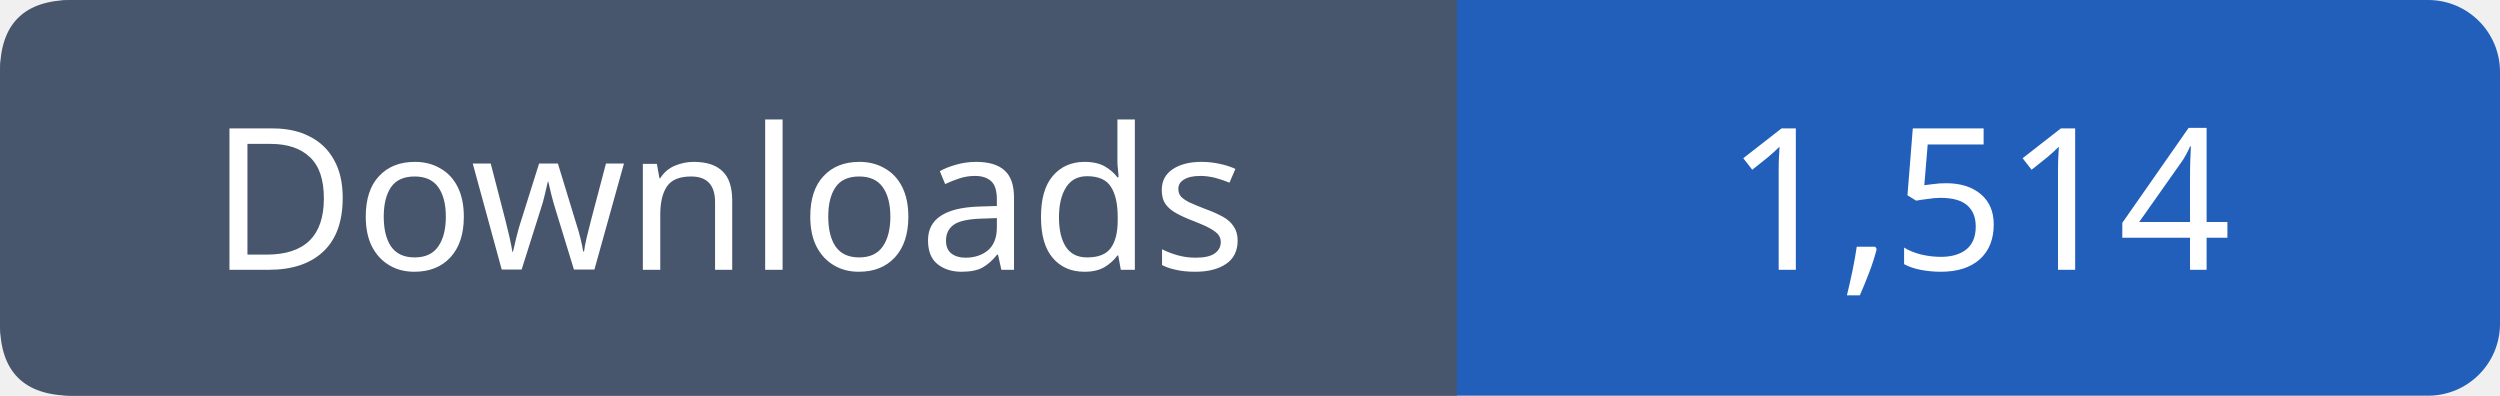
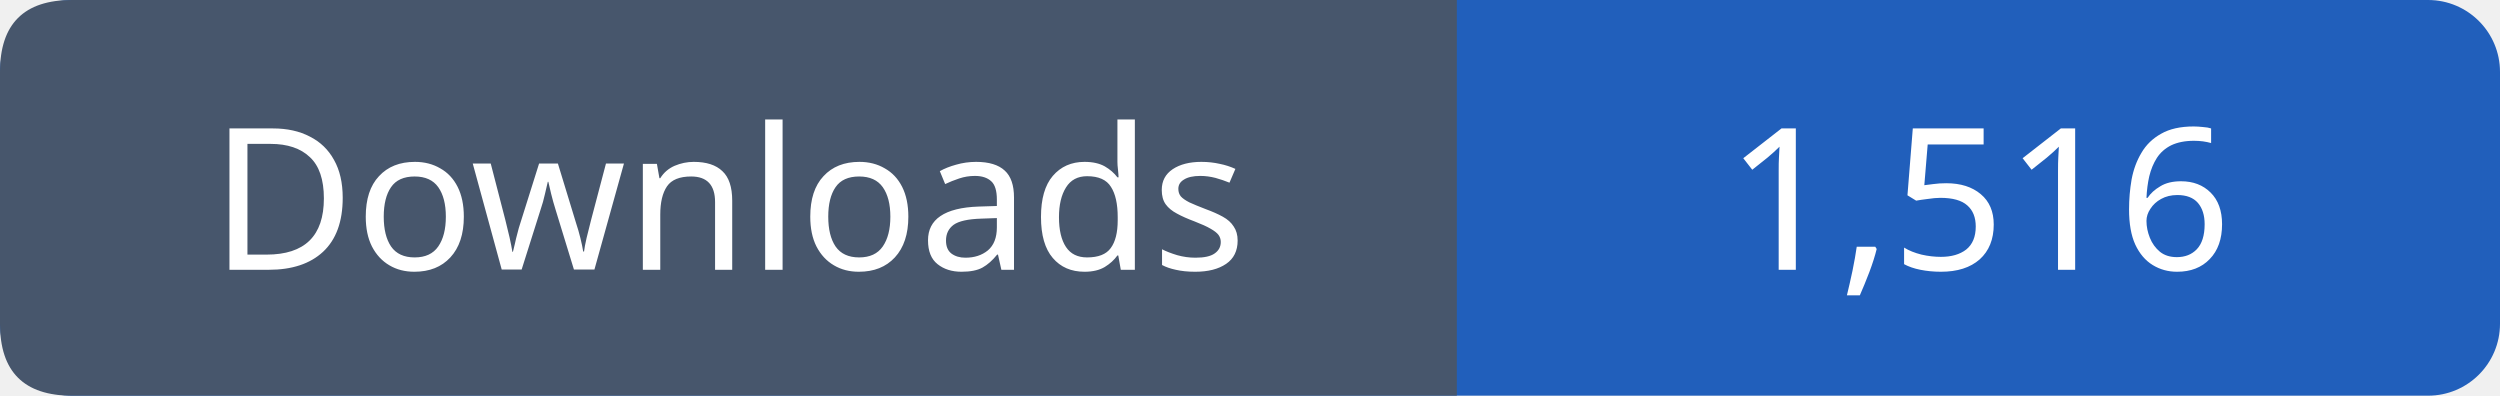
- <svg xmlns="http://www.w3.org/2000/svg" width="139" height="22" viewBox="0 0 139 22" role="img" aria-label="Downloads: 1,514">
+ <svg xmlns="http://www.w3.org/2000/svg" width="139" height="22" viewBox="0 0 139 22" role="img" aria-label="Downloads: 1,516">
  <rect width="139" height="22" rx="4" fill="#215fbb" />
  <path fill="#47566c" d="M4 0h77v22H4q-4 0-4-4V4q0-4 4-4" />
  <g font-family="Verdana,sans-serif" font-size="11" fill="white" text-anchor="middle">
    <text x="40.5" y="15">Downloads</text>
-     <text x="110.0" y="15">1,514</text>
+     <text x="110.0" y="15">1,516</text>
  </g>
</svg>
